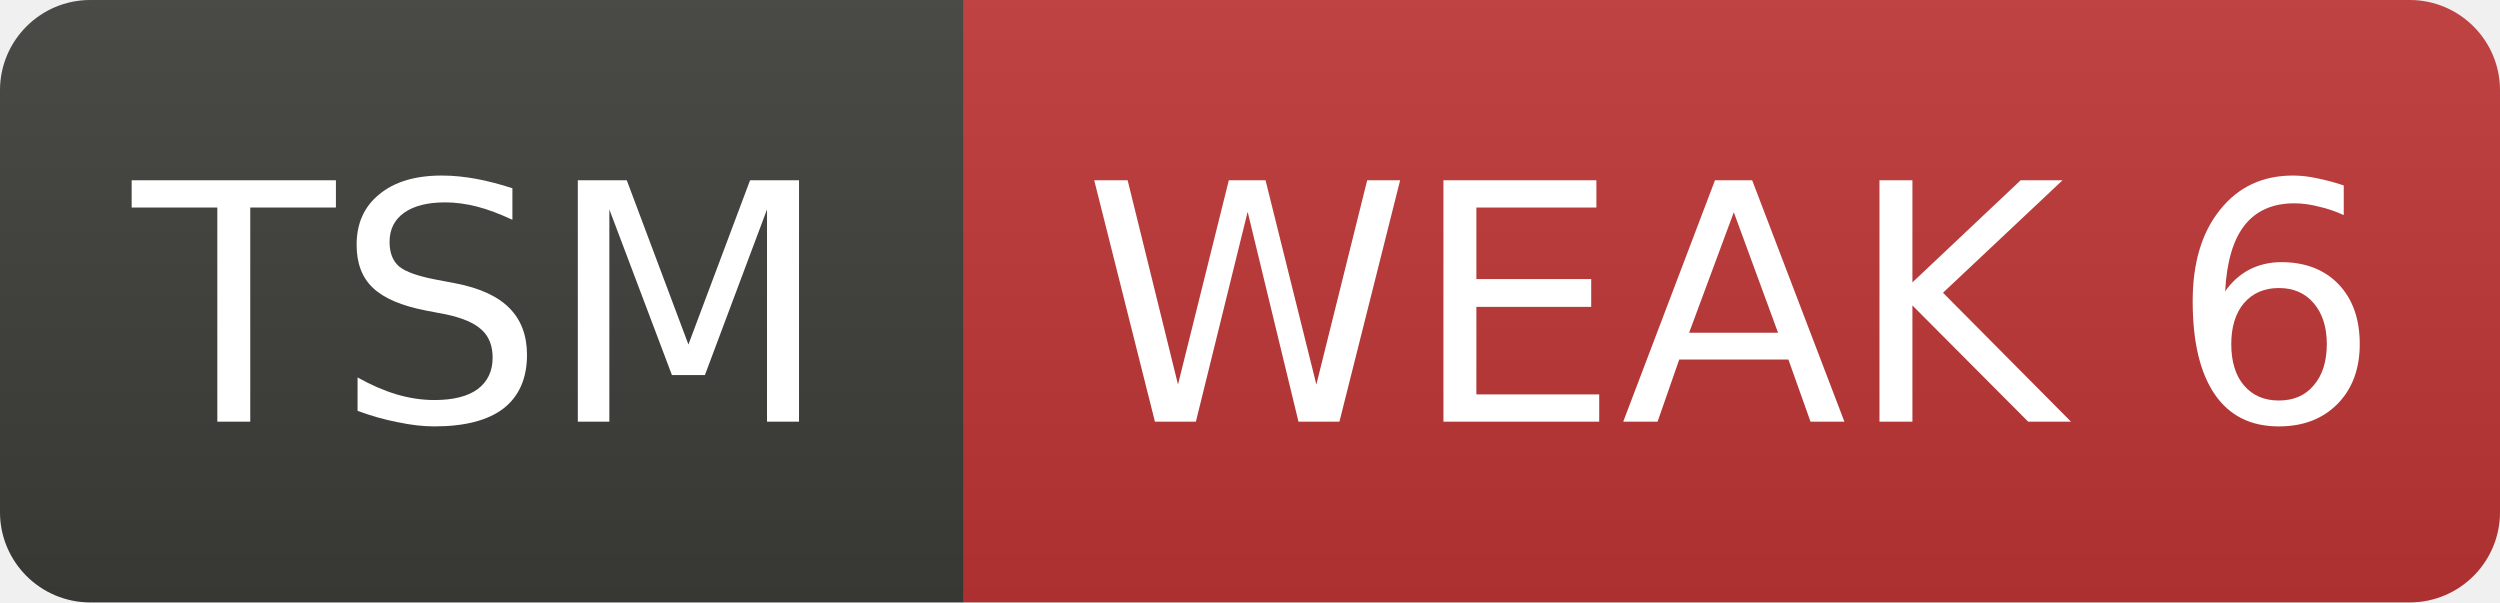
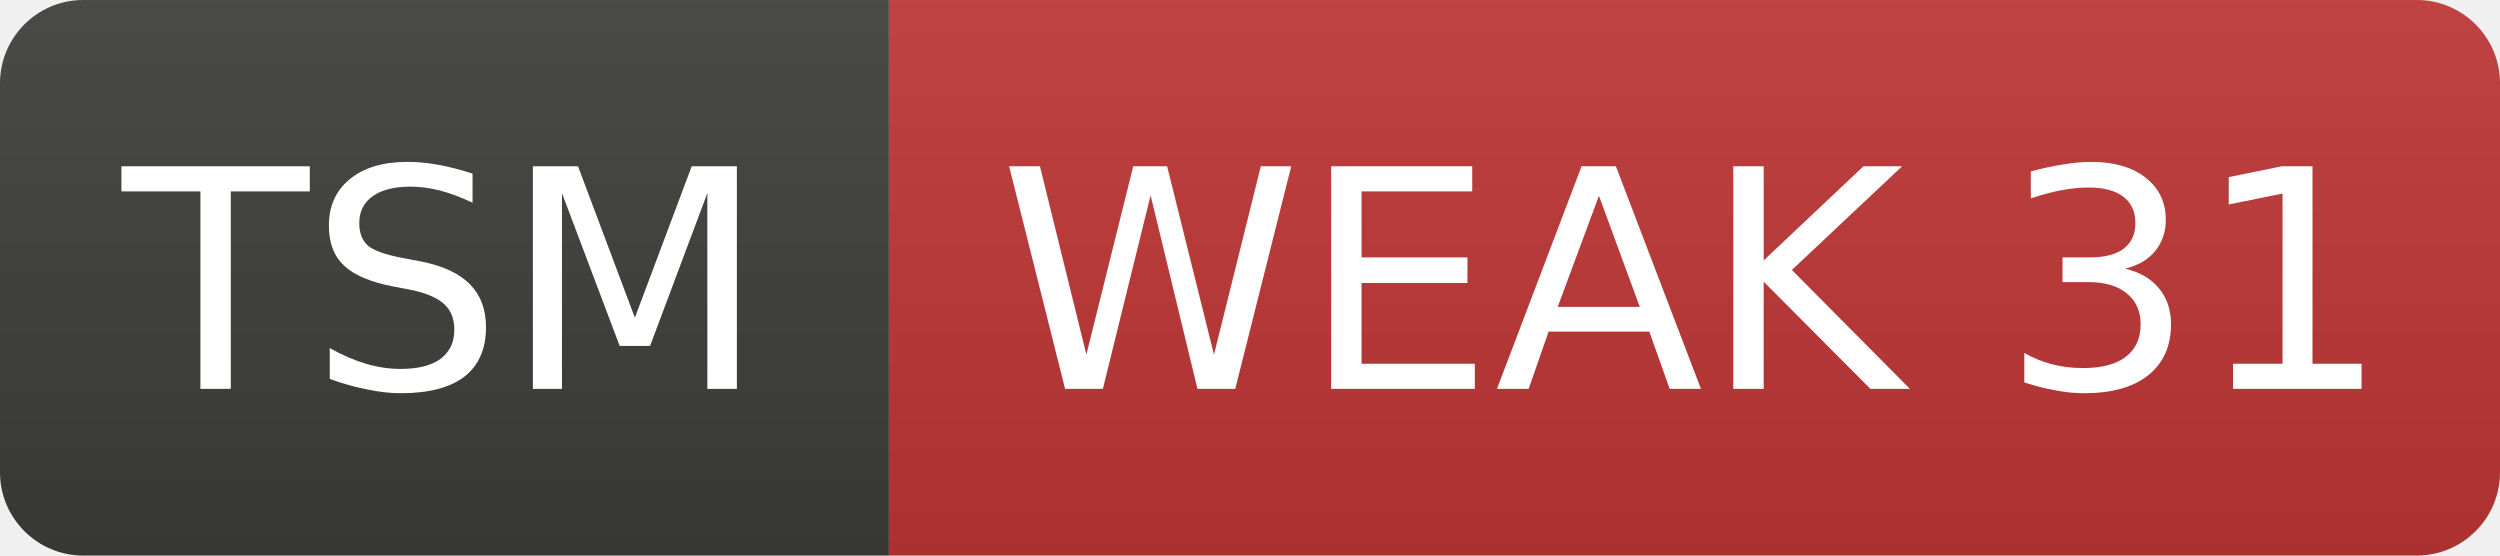
- <svg xmlns="http://www.w3.org/2000/svg" width="83" height="20" role="img" aria-label="TSM: WEAK 6">
+ <svg xmlns="http://www.w3.org/2000/svg" width="90" height="20" role="img" aria-label="TSM: WEAK 31">
  <linearGradient id="s" x2="0" y2="100%">
    <stop offset="0" stop-color="#bbb" stop-opacity=".1" />
    <stop offset="1" stop-opacity=".1" />
  </linearGradient>
  <clipPath id="r">
-     <rect width="83" height="20" rx="3" fill="#fff" />
+     <rect width="90" height="20" rx="3" fill="#fff" />
  </clipPath>
  <g clip-path="url(#r)">
    <rect width="32" height="20" fill="#3d3d3a" />
-     <rect x="32" width="51" height="20" fill="#c03636" />
-     <rect width="83" height="20" fill="url(#s)" />
+     <rect x="32" width="58" height="20" fill="#c03636" />
+     <rect width="90" height="20" fill="url(#s)" />
  </g>
  <g fill="#fff" text-anchor="middle" font-family="Verdana,Geneva,DejaVu Sans,sans-serif" font-size="11">
    <text x="16.0" y="14">TSM</text>
-     <text x="57.5" y="14">WEAK 6</text>
+     <text x="61.0" y="14">WEAK 31</text>
  </g>
</svg>
